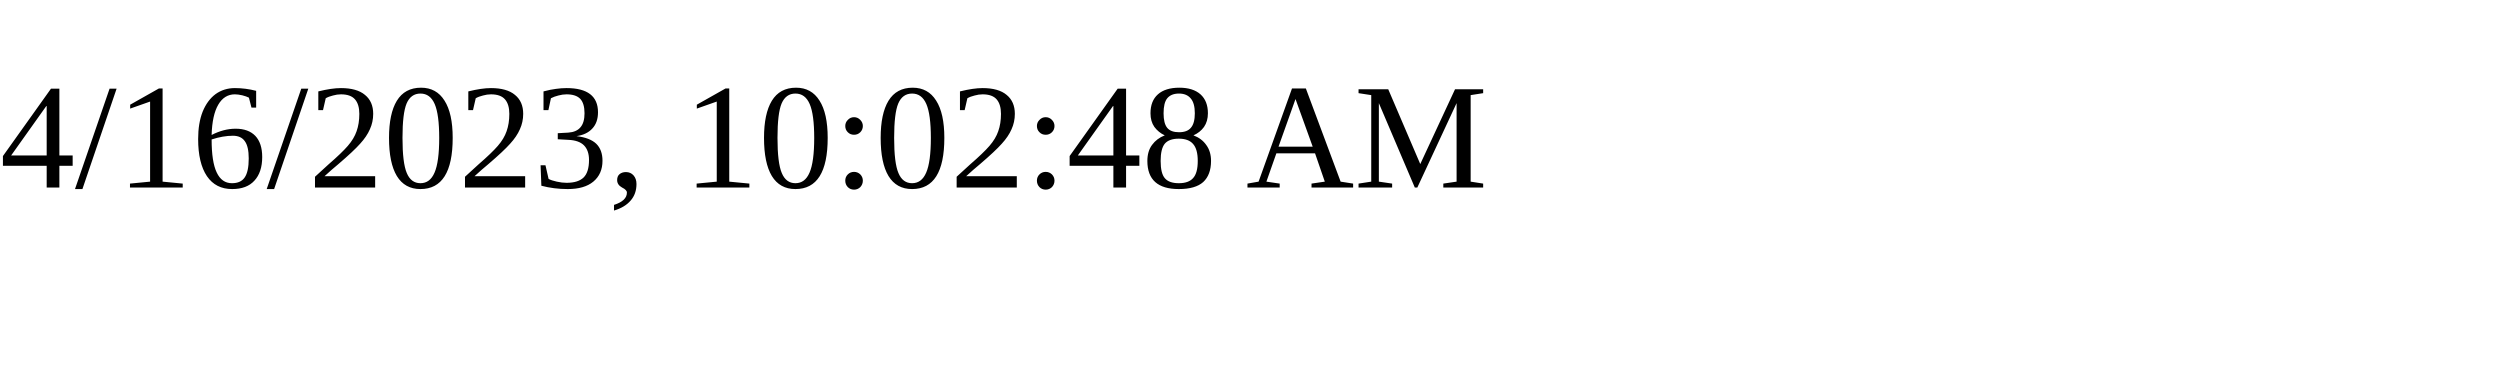
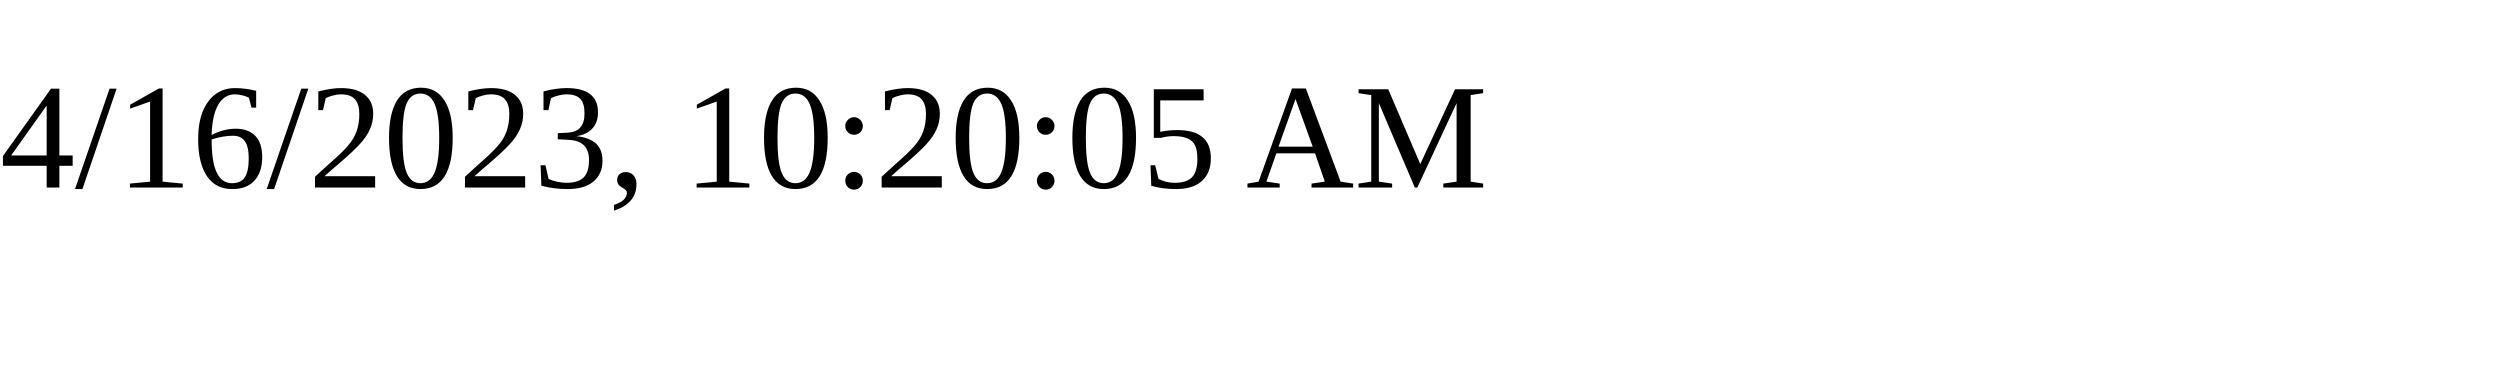
<svg xmlns="http://www.w3.org/2000/svg" height="30" width="200">
-   <text x="0" y="15">4/16/2023, 10:02:48 AM</text>
+   <text x="0" y="15">4/16/2023, 10:20:05 AM</text>
</svg>
